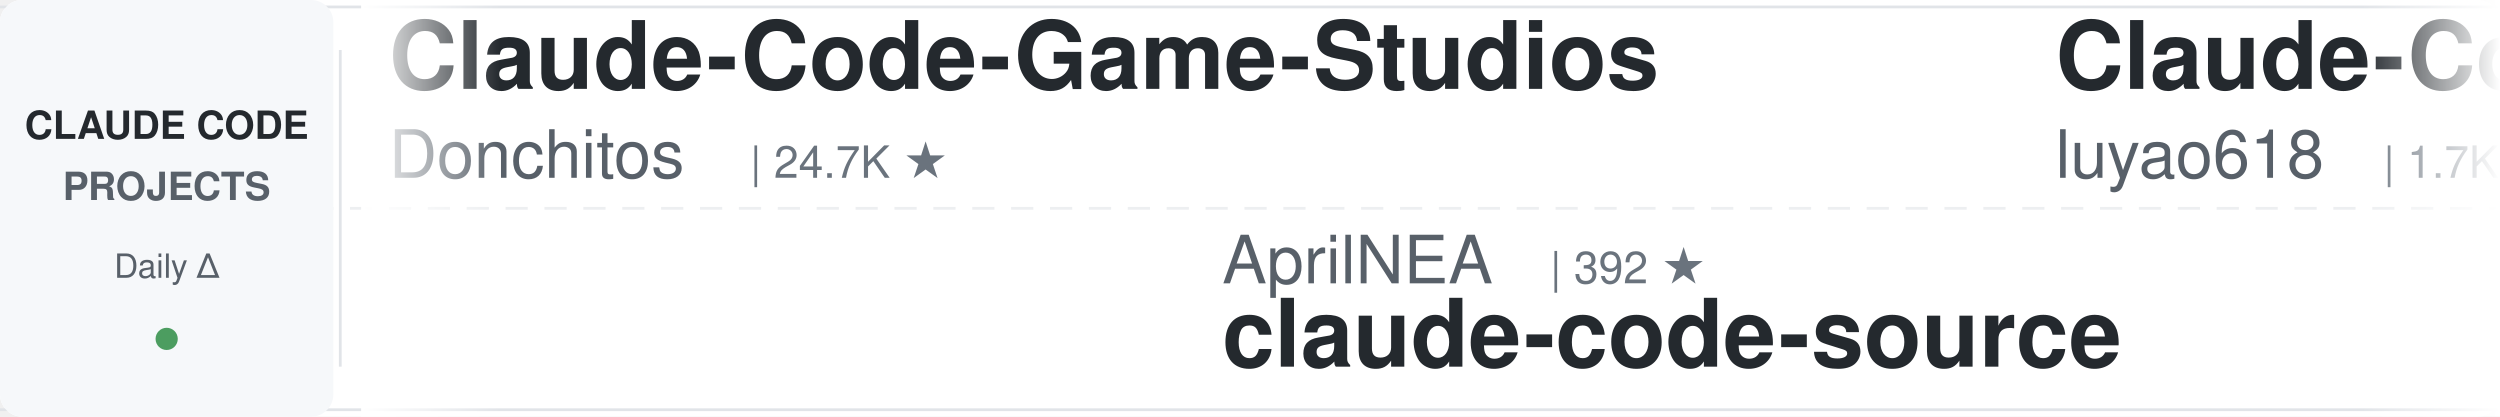
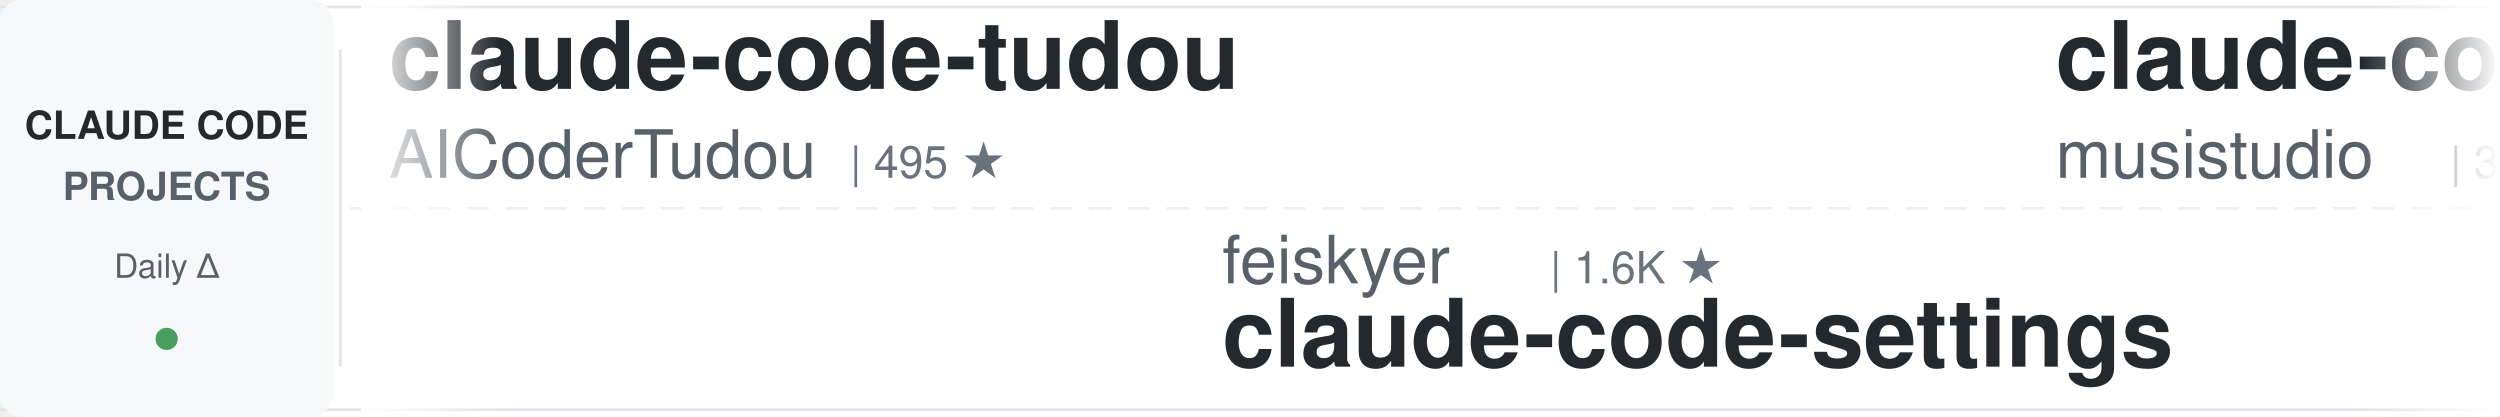
<svg xmlns="http://www.w3.org/2000/svg" width="900" height="150">
  <defs>
    <linearGradient id="leftFade" x1="0%" y1="0%" x2="100%" y2="0%">
      <stop offset="0%" style="stop-color:#ffffff;stop-opacity:1" />
      <stop offset="100%" style="stop-color:#ffffff;stop-opacity:0" />
    </linearGradient>
    <linearGradient id="rightFade" x1="0%" y1="0%" x2="100%" y2="0%">
      <stop offset="0%" style="stop-color:#ffffff;stop-opacity:0" />
      <stop offset="100%" style="stop-color:#ffffff;stop-opacity:1" />
    </linearGradient>
  </defs>
  <rect width="900" height="150" fill="#ffffff" rx="8" />
  <rect x="0" y="2" width="900" height="1" fill="#e1e4e8" />
  <rect x="0" y="147" width="900" height="1" fill="#e1e4e8" />
  <line x1="0" y1="75" x2="900" y2="75" stroke="#e1e4e8" stroke-width="1" stroke-dasharray="8 6" opacity="0.6" />
  <rect x="0" y="0" width="120" height="150" fill="#f6f8fa" rx="8" />
  <text x="60" y="50" font-family="-apple-system, BlinkMacSystemFont, 'Segoe UI', Helvetica, Arial, sans-serif" font-size="14" font-weight="600" fill="#24292e" text-anchor="middle">CLAUDE CODE</text>
  <text x="60" y="72" font-family="-apple-system, BlinkMacSystemFont, 'Segoe UI', Helvetica, Arial, sans-serif" font-size="14" font-weight="600" fill="#586069" text-anchor="middle">PROJECTS</text>
  <text x="60" y="100" font-family="-apple-system, BlinkMacSystemFont, 'Segoe UI', Helvetica, Arial, sans-serif" font-size="12" font-weight="500" fill="#586069" text-anchor="middle">Daily Δ</text>
  <circle cx="60" cy="122" r="4" fill="#22863a" opacity="0.8" />
  <rect x="122" y="18" width="1" height="114" fill="#e1e4e8" />
  <clipPath id="tickerClip">
    <rect x="130" y="0" width="770" height="150" />
  </clipPath>
  <g clip-path="url(#tickerClip)">
    <g id="tickerItems">
      <animateTransform attributeName="transform" attributeType="XML" type="translate" from="0 0" to="-3000 0" dur="54s" repeatCount="indefinite" />
      <g transform="translate(0, 0)">
-         <text x="140" y="32" font-family="-apple-system, BlinkMacSystemFont, 'Segoe UI', Helvetica, Arial, sans-serif" font-size="34" font-weight="600" fill="#24292e">Claude-Code-Game-Studios</text>
-         <text x="140" y="64" font-family="-apple-system, BlinkMacSystemFont, 'Segoe UI', Helvetica, Arial, sans-serif" font-size="24" font-weight="400" fill="#586069">Donchitos</text>
-         <text x="270" y="64" font-family="-apple-system, BlinkMacSystemFont, 'Segoe UI', Helvetica, Arial, sans-serif" font-size="16" font-weight="500" fill="#6a737d">| 24.7K ★</text>
+         <text x="140" y="32" font-family="-apple-system, BlinkMacSystemFont, 'Segoe UI', Helvetica, Arial, sans-serif" font-size="34" font-weight="600" fill="#24292e">claude-code-tudou</text>
+         <text x="140" y="64" font-family="-apple-system, BlinkMacSystemFont, 'Segoe UI', Helvetica, Arial, sans-serif" font-size="24" font-weight="400" fill="#586069">AICoderTudou</text>
+         <text x="306" y="64" font-family="-apple-system, BlinkMacSystemFont, 'Segoe UI', Helvetica, Arial, sans-serif" font-size="16" font-weight="500" fill="#6a737d">| 495 ★</text>
      </g>
      <g transform="translate(300, 0)">
-         <text x="140" y="102" font-family="-apple-system, BlinkMacSystemFont, 'Segoe UI', Helvetica, Arial, sans-serif" font-size="24" font-weight="400" fill="#586069">AprilNEA</text>
-         <text x="258" y="102" font-family="-apple-system, BlinkMacSystemFont, 'Segoe UI', Helvetica, Arial, sans-serif" font-size="16" font-weight="500" fill="#6a737d">| 392 ★</text>
-         <text x="140" y="132" font-family="-apple-system, BlinkMacSystemFont, 'Segoe UI', Helvetica, Arial, sans-serif" font-size="34" font-weight="600" fill="#24292e">claude-code-source</text>
+         <text x="140" y="102" font-family="-apple-system, BlinkMacSystemFont, 'Segoe UI', Helvetica, Arial, sans-serif" font-size="24" font-weight="400" fill="#586069">feiskyer</text>
+         <text x="258" y="102" font-family="-apple-system, BlinkMacSystemFont, 'Segoe UI', Helvetica, Arial, sans-serif" font-size="16" font-weight="500" fill="#6a737d">| 1.6K ★</text>
+         <text x="140" y="132" font-family="-apple-system, BlinkMacSystemFont, 'Segoe UI', Helvetica, Arial, sans-serif" font-size="34" font-weight="600" fill="#24292e">claude-code-settings</text>
      </g>
      <g transform="translate(600, 0)">
-         <text x="140" y="32" font-family="-apple-system, BlinkMacSystemFont, 'Segoe UI', Helvetica, Arial, sans-serif" font-size="34" font-weight="600" fill="#24292e">Claude-Code-Source-Study</text>
-         <text x="140" y="64" font-family="-apple-system, BlinkMacSystemFont, 'Segoe UI', Helvetica, Arial, sans-serif" font-size="24" font-weight="400" fill="#586069">luyao618</text>
-         <text x="258" y="64" font-family="-apple-system, BlinkMacSystemFont, 'Segoe UI', Helvetica, Arial, sans-serif" font-size="16" font-weight="500" fill="#6a737d">| 1.7K ★</text>
+         <text x="140" y="32" font-family="-apple-system, BlinkMacSystemFont, 'Segoe UI', Helvetica, Arial, sans-serif" font-size="34" font-weight="600" fill="#24292e">claude-code-router</text>
+         <text x="140" y="64" font-family="-apple-system, BlinkMacSystemFont, 'Segoe UI', Helvetica, Arial, sans-serif" font-size="24" font-weight="400" fill="#586069">musistudio</text>
+         <text x="282" y="64" font-family="-apple-system, BlinkMacSystemFont, 'Segoe UI', Helvetica, Arial, sans-serif" font-size="16" font-weight="500" fill="#6a737d">| 37.0K ★</text>
      </g>
      <g transform="translate(900, 0)">
-         <text x="140" y="102" font-family="-apple-system, BlinkMacSystemFont, 'Segoe UI', Helvetica, Arial, sans-serif" font-size="24" font-weight="400" fill="#586069">zebbern</text>
-         <text x="246" y="102" font-family="-apple-system, BlinkMacSystemFont, 'Segoe UI', Helvetica, Arial, sans-serif" font-size="16" font-weight="500" fill="#6a737d">| 4.6K ★</text>
-         <text x="140" y="132" font-family="-apple-system, BlinkMacSystemFont, 'Segoe UI', Helvetica, Arial, sans-serif" font-size="34" font-weight="600" fill="#24292e">claude-code-guide</text>
+         <text x="140" y="102" font-family="-apple-system, BlinkMacSystemFont, 'Segoe UI', Helvetica, Arial, sans-serif" font-size="24" font-weight="400" fill="#586069">shanraisshan</text>
+         <text x="306" y="102" font-family="-apple-system, BlinkMacSystemFont, 'Segoe UI', Helvetica, Arial, sans-serif" font-size="16" font-weight="500" fill="#6a737d">| 65.4K ★</text>
+         <text x="140" y="132" font-family="-apple-system, BlinkMacSystemFont, 'Segoe UI', Helvetica, Arial, sans-serif" font-size="34" font-weight="600" fill="#24292e">claude-code-best-practic...</text>
      </g>
      <g transform="translate(1200, 0)">
-         <text x="140" y="32" font-family="-apple-system, BlinkMacSystemFont, 'Segoe UI', Helvetica, Arial, sans-serif" font-size="34" font-weight="600" fill="#24292e">claude-code-ultimate-gui...</text>
-         <text x="140" y="64" font-family="-apple-system, BlinkMacSystemFont, 'Segoe UI', Helvetica, Arial, sans-serif" font-size="24" font-weight="400" fill="#586069">FlorianBruniaux</text>
-         <text x="342" y="64" font-family="-apple-system, BlinkMacSystemFont, 'Segoe UI', Helvetica, Arial, sans-serif" font-size="16" font-weight="500" fill="#6a737d">| 5.9K ★</text>
+         <text x="140" y="32" font-family="-apple-system, BlinkMacSystemFont, 'Segoe UI', Helvetica, Arial, sans-serif" font-size="34" font-weight="600" fill="#24292e">awesome-claude-code-plug...</text>
+         <text x="140" y="64" font-family="-apple-system, BlinkMacSystemFont, 'Segoe UI', Helvetica, Arial, sans-serif" font-size="24" font-weight="400" fill="#586069">ccplugins</text>
+         <text x="270" y="64" font-family="-apple-system, BlinkMacSystemFont, 'Segoe UI', Helvetica, Arial, sans-serif" font-size="16" font-weight="500" fill="#6a737d">| 926 ★</text>
      </g>
      <g transform="translate(1500, 0)">
-         <text x="140" y="102" font-family="-apple-system, BlinkMacSystemFont, 'Segoe UI', Helvetica, Arial, sans-serif" font-size="24" font-weight="400" fill="#586069">huangjia2019</text>
-         <text x="306" y="102" font-family="-apple-system, BlinkMacSystemFont, 'Segoe UI', Helvetica, Arial, sans-serif" font-size="16" font-weight="500" fill="#6a737d">| 1.1K ★</text>
-         <text x="140" y="132" font-family="-apple-system, BlinkMacSystemFont, 'Segoe UI', Helvetica, Arial, sans-serif" font-size="34" font-weight="600" fill="#24292e">claude-code-engineering</text>
+         <text x="140" y="102" font-family="-apple-system, BlinkMacSystemFont, 'Segoe UI', Helvetica, Arial, sans-serif" font-size="24" font-weight="400" fill="#586069">SeemSeam</text>
+         <text x="258" y="102" font-family="-apple-system, BlinkMacSystemFont, 'Segoe UI', Helvetica, Arial, sans-serif" font-size="16" font-weight="500" fill="#6a737d">| 3.5K ★</text>
+         <text x="140" y="132" font-family="-apple-system, BlinkMacSystemFont, 'Segoe UI', Helvetica, Arial, sans-serif" font-size="34" font-weight="600" fill="#24292e">claude_codex_bridge</text>
      </g>
      <g transform="translate(1800, 0)">
-         <text x="140" y="32" font-family="-apple-system, BlinkMacSystemFont, 'Segoe UI', Helvetica, Arial, sans-serif" font-size="34" font-weight="600" fill="#24292e">claude-code-book</text>
-         <text x="140" y="64" font-family="-apple-system, BlinkMacSystemFont, 'Segoe UI', Helvetica, Arial, sans-serif" font-size="24" font-weight="400" fill="#586069">lintsinghua</text>
-         <text x="294" y="64" font-family="-apple-system, BlinkMacSystemFont, 'Segoe UI', Helvetica, Arial, sans-serif" font-size="16" font-weight="500" fill="#6a737d">| 4.2K ★</text>
+         <text x="140" y="32" font-family="-apple-system, BlinkMacSystemFont, 'Segoe UI', Helvetica, Arial, sans-serif" font-size="34" font-weight="600" fill="#24292e">claude_code_src</text>
+         <text x="140" y="64" font-family="-apple-system, BlinkMacSystemFont, 'Segoe UI', Helvetica, Arial, sans-serif" font-size="24" font-weight="400" fill="#586069">ponponon</text>
+         <text x="258" y="64" font-family="-apple-system, BlinkMacSystemFont, 'Segoe UI', Helvetica, Arial, sans-serif" font-size="16" font-weight="500" fill="#6a737d">| 2.3K ★</text>
      </g>
      <g transform="translate(2100, 0)">
-         <text x="140" y="102" font-family="-apple-system, BlinkMacSystemFont, 'Segoe UI', Helvetica, Arial, sans-serif" font-size="24" font-weight="400" fill="#586069">ding113</text>
-         <text x="246" y="102" font-family="-apple-system, BlinkMacSystemFont, 'Segoe UI', Helvetica, Arial, sans-serif" font-size="16" font-weight="500" fill="#6a737d">| 3.3K ★</text>
-         <text x="140" y="132" font-family="-apple-system, BlinkMacSystemFont, 'Segoe UI', Helvetica, Arial, sans-serif" font-size="34" font-weight="600" fill="#24292e">claude-code-hub</text>
+         <text x="140" y="102" font-family="-apple-system, BlinkMacSystemFont, 'Segoe UI', Helvetica, Arial, sans-serif" font-size="24" font-weight="400" fill="#586069">anthropics</text>
+         <text x="282" y="102" font-family="-apple-system, BlinkMacSystemFont, 'Segoe UI', Helvetica, Arial, sans-serif" font-size="16" font-weight="500" fill="#6a737d">| 8.8K ★</text>
+         <text x="140" y="132" font-family="-apple-system, BlinkMacSystemFont, 'Segoe UI', Helvetica, Arial, sans-serif" font-size="34" font-weight="600" fill="#24292e">claude-code-action</text>
      </g>
      <g transform="translate(2400, 0)">
-         <text x="140" y="32" font-family="-apple-system, BlinkMacSystemFont, 'Segoe UI', Helvetica, Arial, sans-serif" font-size="34" font-weight="600" fill="#24292e">claude-code-source</text>
-         <text x="140" y="64" font-family="-apple-system, BlinkMacSystemFont, 'Segoe UI', Helvetica, Arial, sans-serif" font-size="24" font-weight="400" fill="#586069">hangsman</text>
-         <text x="258" y="64" font-family="-apple-system, BlinkMacSystemFont, 'Segoe UI', Helvetica, Arial, sans-serif" font-size="16" font-weight="500" fill="#6a737d">| 791 ★</text>
+         <text x="140" y="32" font-family="-apple-system, BlinkMacSystemFont, 'Segoe UI', Helvetica, Arial, sans-serif" font-size="34" font-weight="600" fill="#24292e">claude-coder</text>
+         <text x="140" y="64" font-family="-apple-system, BlinkMacSystemFont, 'Segoe UI', Helvetica, Arial, sans-serif" font-size="24" font-weight="400" fill="#586069">kodu-ai</text>
+         <text x="246" y="64" font-family="-apple-system, BlinkMacSystemFont, 'Segoe UI', Helvetica, Arial, sans-serif" font-size="16" font-weight="500" fill="#6a737d">| 5.2K ★</text>
      </g>
      <g transform="translate(2700, 0)">
-         <text x="140" y="102" font-family="-apple-system, BlinkMacSystemFont, 'Segoe UI', Helvetica, Arial, sans-serif" font-size="24" font-weight="400" fill="#586069">anthropics</text>
-         <text x="282" y="102" font-family="-apple-system, BlinkMacSystemFont, 'Segoe UI', Helvetica, Arial, sans-serif" font-size="16" font-weight="500" fill="#6a737d">| 172.6K ★</text>
-         <text x="140" y="132" font-family="-apple-system, BlinkMacSystemFont, 'Segoe UI', Helvetica, Arial, sans-serif" font-size="34" font-weight="600" fill="#24292e">skills</text>
+         <text x="140" y="102" font-family="-apple-system, BlinkMacSystemFont, 'Segoe UI', Helvetica, Arial, sans-serif" font-size="24" font-weight="400" fill="#586069">Chachamaru127</text>
+         <text x="318" y="102" font-family="-apple-system, BlinkMacSystemFont, 'Segoe UI', Helvetica, Arial, sans-serif" font-size="16" font-weight="500" fill="#6a737d">| 3.1K ★</text>
+         <text x="140" y="132" font-family="-apple-system, BlinkMacSystemFont, 'Segoe UI', Helvetica, Arial, sans-serif" font-size="34" font-weight="600" fill="#24292e">claude-code-harness</text>
      </g>
      <g transform="translate(3000, 0)">
-         <text x="140" y="32" font-family="-apple-system, BlinkMacSystemFont, 'Segoe UI', Helvetica, Arial, sans-serif" font-size="34" font-weight="600" fill="#24292e">Claude-Code-Game-Studios</text>
-         <text x="140" y="64" font-family="-apple-system, BlinkMacSystemFont, 'Segoe UI', Helvetica, Arial, sans-serif" font-size="24" font-weight="400" fill="#586069">Donchitos</text>
-         <text x="270" y="64" font-family="-apple-system, BlinkMacSystemFont, 'Segoe UI', Helvetica, Arial, sans-serif" font-size="16" font-weight="500" fill="#6a737d">| 24.7K ★</text>
+         <text x="140" y="32" font-family="-apple-system, BlinkMacSystemFont, 'Segoe UI', Helvetica, Arial, sans-serif" font-size="34" font-weight="600" fill="#24292e">claude-code-tudou</text>
+         <text x="140" y="64" font-family="-apple-system, BlinkMacSystemFont, 'Segoe UI', Helvetica, Arial, sans-serif" font-size="24" font-weight="400" fill="#586069">AICoderTudou</text>
+         <text x="306" y="64" font-family="-apple-system, BlinkMacSystemFont, 'Segoe UI', Helvetica, Arial, sans-serif" font-size="16" font-weight="500" fill="#6a737d">| 495 ★</text>
      </g>
      <g transform="translate(3300, 0)">
-         <text x="140" y="102" font-family="-apple-system, BlinkMacSystemFont, 'Segoe UI', Helvetica, Arial, sans-serif" font-size="24" font-weight="400" fill="#586069">AprilNEA</text>
-         <text x="258" y="102" font-family="-apple-system, BlinkMacSystemFont, 'Segoe UI', Helvetica, Arial, sans-serif" font-size="16" font-weight="500" fill="#6a737d">| 392 ★</text>
-         <text x="140" y="132" font-family="-apple-system, BlinkMacSystemFont, 'Segoe UI', Helvetica, Arial, sans-serif" font-size="34" font-weight="600" fill="#24292e">claude-code-source</text>
+         <text x="140" y="102" font-family="-apple-system, BlinkMacSystemFont, 'Segoe UI', Helvetica, Arial, sans-serif" font-size="24" font-weight="400" fill="#586069">feiskyer</text>
+         <text x="258" y="102" font-family="-apple-system, BlinkMacSystemFont, 'Segoe UI', Helvetica, Arial, sans-serif" font-size="16" font-weight="500" fill="#6a737d">| 1.6K ★</text>
+         <text x="140" y="132" font-family="-apple-system, BlinkMacSystemFont, 'Segoe UI', Helvetica, Arial, sans-serif" font-size="34" font-weight="600" fill="#24292e">claude-code-settings</text>
      </g>
      <g transform="translate(3600, 0)">
-         <text x="140" y="32" font-family="-apple-system, BlinkMacSystemFont, 'Segoe UI', Helvetica, Arial, sans-serif" font-size="34" font-weight="600" fill="#24292e">Claude-Code-Source-Study</text>
-         <text x="140" y="64" font-family="-apple-system, BlinkMacSystemFont, 'Segoe UI', Helvetica, Arial, sans-serif" font-size="24" font-weight="400" fill="#586069">luyao618</text>
-         <text x="258" y="64" font-family="-apple-system, BlinkMacSystemFont, 'Segoe UI', Helvetica, Arial, sans-serif" font-size="16" font-weight="500" fill="#6a737d">| 1.7K ★</text>
+         <text x="140" y="32" font-family="-apple-system, BlinkMacSystemFont, 'Segoe UI', Helvetica, Arial, sans-serif" font-size="34" font-weight="600" fill="#24292e">claude-code-router</text>
+         <text x="140" y="64" font-family="-apple-system, BlinkMacSystemFont, 'Segoe UI', Helvetica, Arial, sans-serif" font-size="24" font-weight="400" fill="#586069">musistudio</text>
+         <text x="282" y="64" font-family="-apple-system, BlinkMacSystemFont, 'Segoe UI', Helvetica, Arial, sans-serif" font-size="16" font-weight="500" fill="#6a737d">| 37.0K ★</text>
      </g>
      <g transform="translate(3900, 0)">
-         <text x="140" y="102" font-family="-apple-system, BlinkMacSystemFont, 'Segoe UI', Helvetica, Arial, sans-serif" font-size="24" font-weight="400" fill="#586069">zebbern</text>
-         <text x="246" y="102" font-family="-apple-system, BlinkMacSystemFont, 'Segoe UI', Helvetica, Arial, sans-serif" font-size="16" font-weight="500" fill="#6a737d">| 4.6K ★</text>
-         <text x="140" y="132" font-family="-apple-system, BlinkMacSystemFont, 'Segoe UI', Helvetica, Arial, sans-serif" font-size="34" font-weight="600" fill="#24292e">claude-code-guide</text>
+         <text x="140" y="102" font-family="-apple-system, BlinkMacSystemFont, 'Segoe UI', Helvetica, Arial, sans-serif" font-size="24" font-weight="400" fill="#586069">shanraisshan</text>
+         <text x="306" y="102" font-family="-apple-system, BlinkMacSystemFont, 'Segoe UI', Helvetica, Arial, sans-serif" font-size="16" font-weight="500" fill="#6a737d">| 65.4K ★</text>
+         <text x="140" y="132" font-family="-apple-system, BlinkMacSystemFont, 'Segoe UI', Helvetica, Arial, sans-serif" font-size="34" font-weight="600" fill="#24292e">claude-code-best-practic...</text>
      </g>
    </g>
  </g>
  <rect x="130" y="0" width="50" height="150" fill="url(#leftFade)" />
  <rect x="850" y="0" width="50" height="150" fill="url(#rightFade)" />
</svg>
